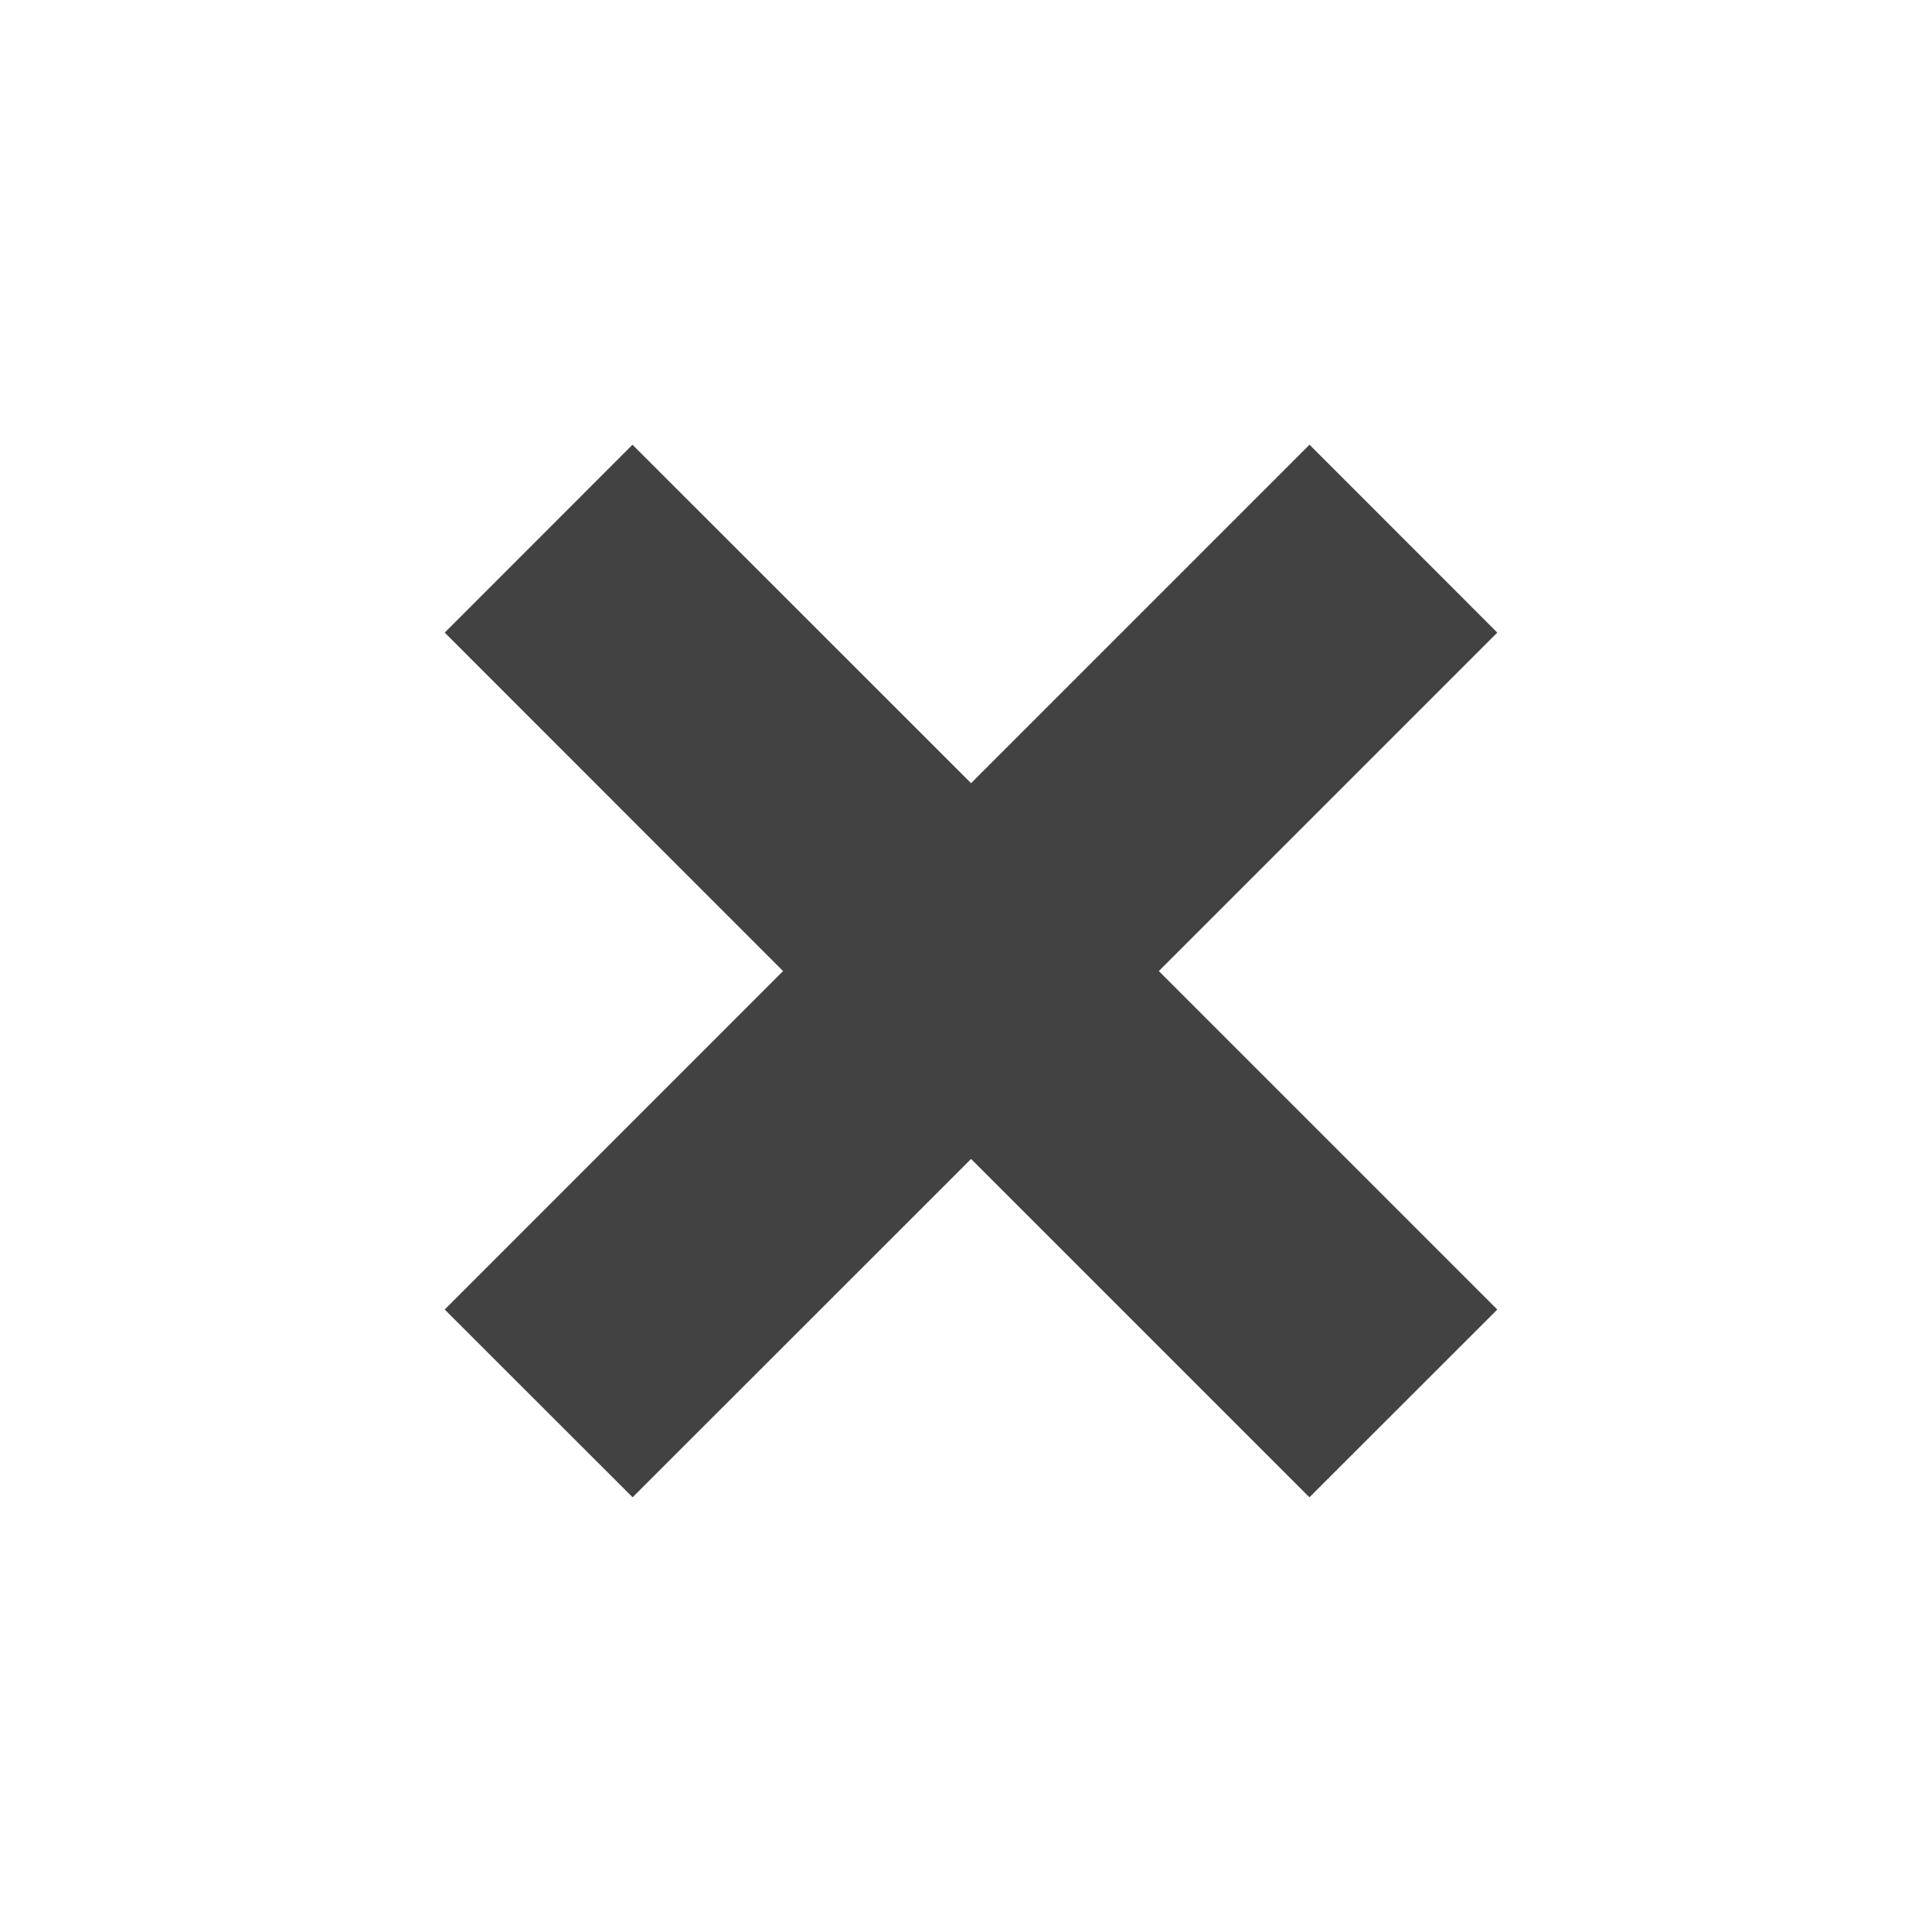
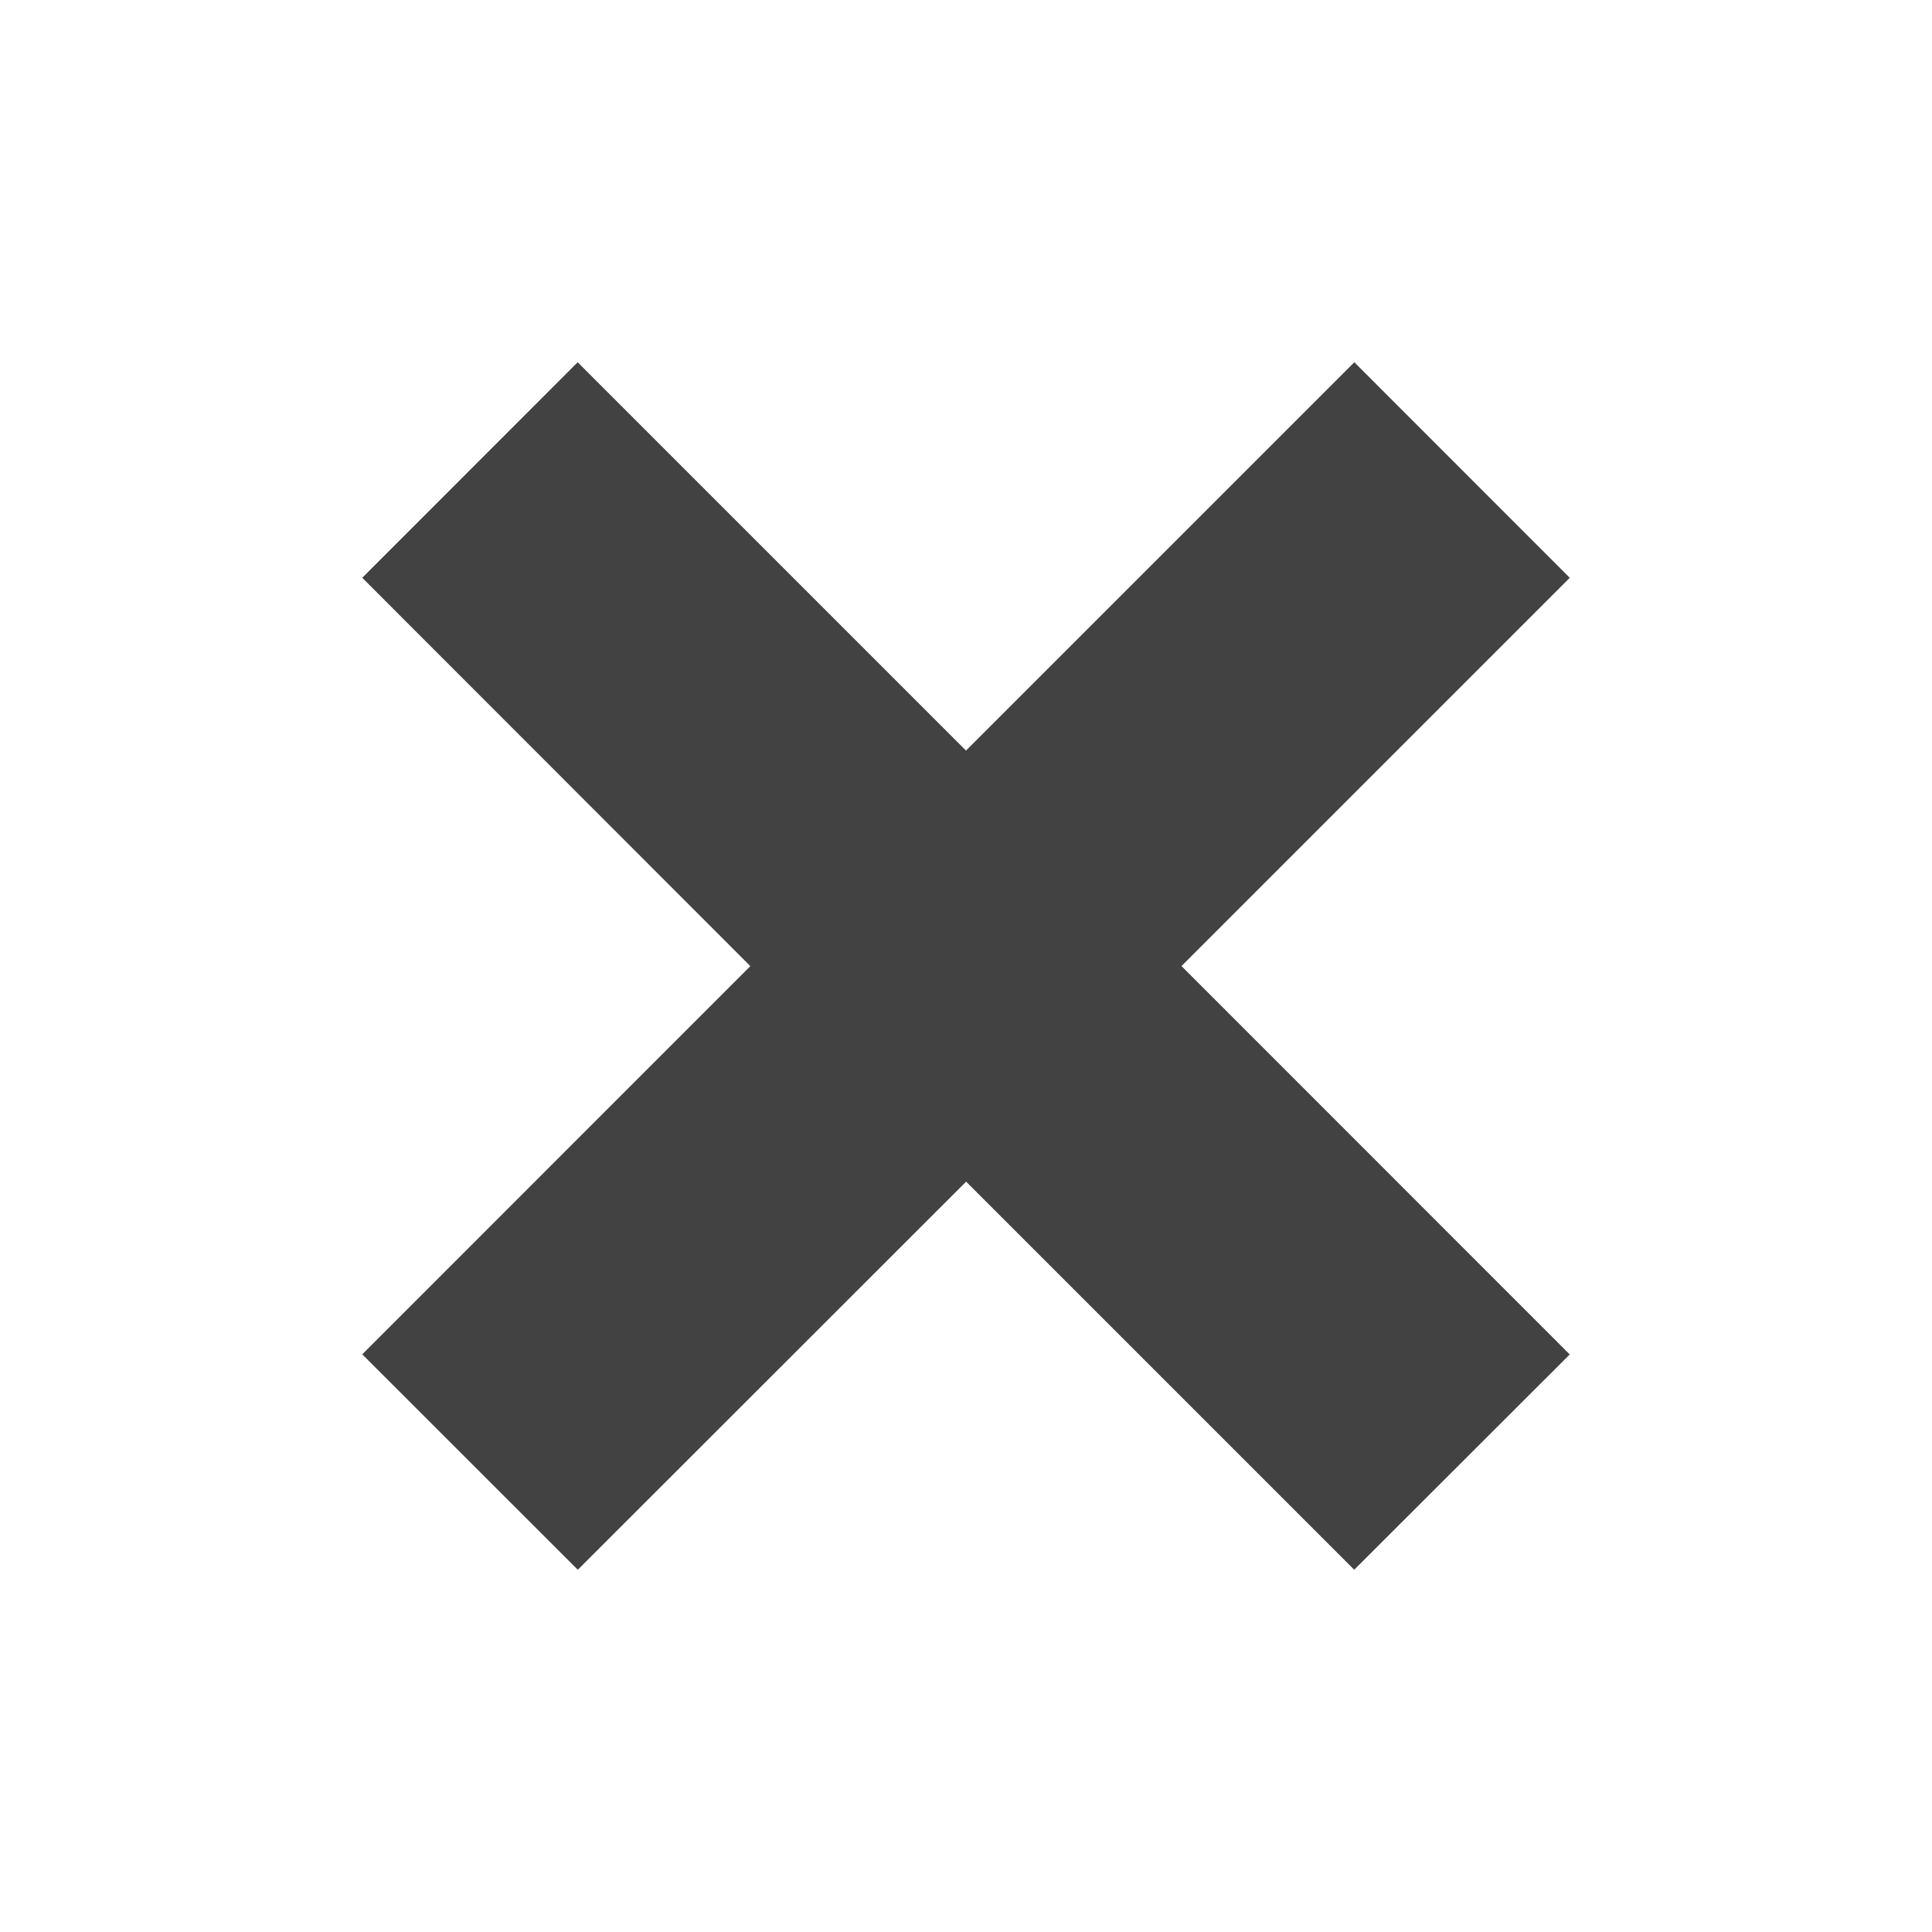
- <svg xmlns="http://www.w3.org/2000/svg" width="16" height="16" viewBox="3 3 16 16" enable-background="new 3 3 16 16">
-   <polygon fill="#424242" points="12.597,11.042 15.4,13.845 13.844,15.4 11.042,12.598 8.239,15.4 6.683,13.845 9.485,11.042 6.683,8.239 8.238,6.683 11.042,9.486 13.845,6.683 15.4,8.239" />
+ <svg xmlns="http://www.w3.org/2000/svg" width="16" height="16" viewBox="0 0 16 16" fill="none">
+   <path d="M9.784 8L13 11.217 11.215 13 8.001 9.786 4.785 13 3 11.216l3.214-3.215L3 4.785 4.784 3 8 6.216 11.216 3 13 4.785 9.784 8.001z" fill="#424242" />
</svg>
